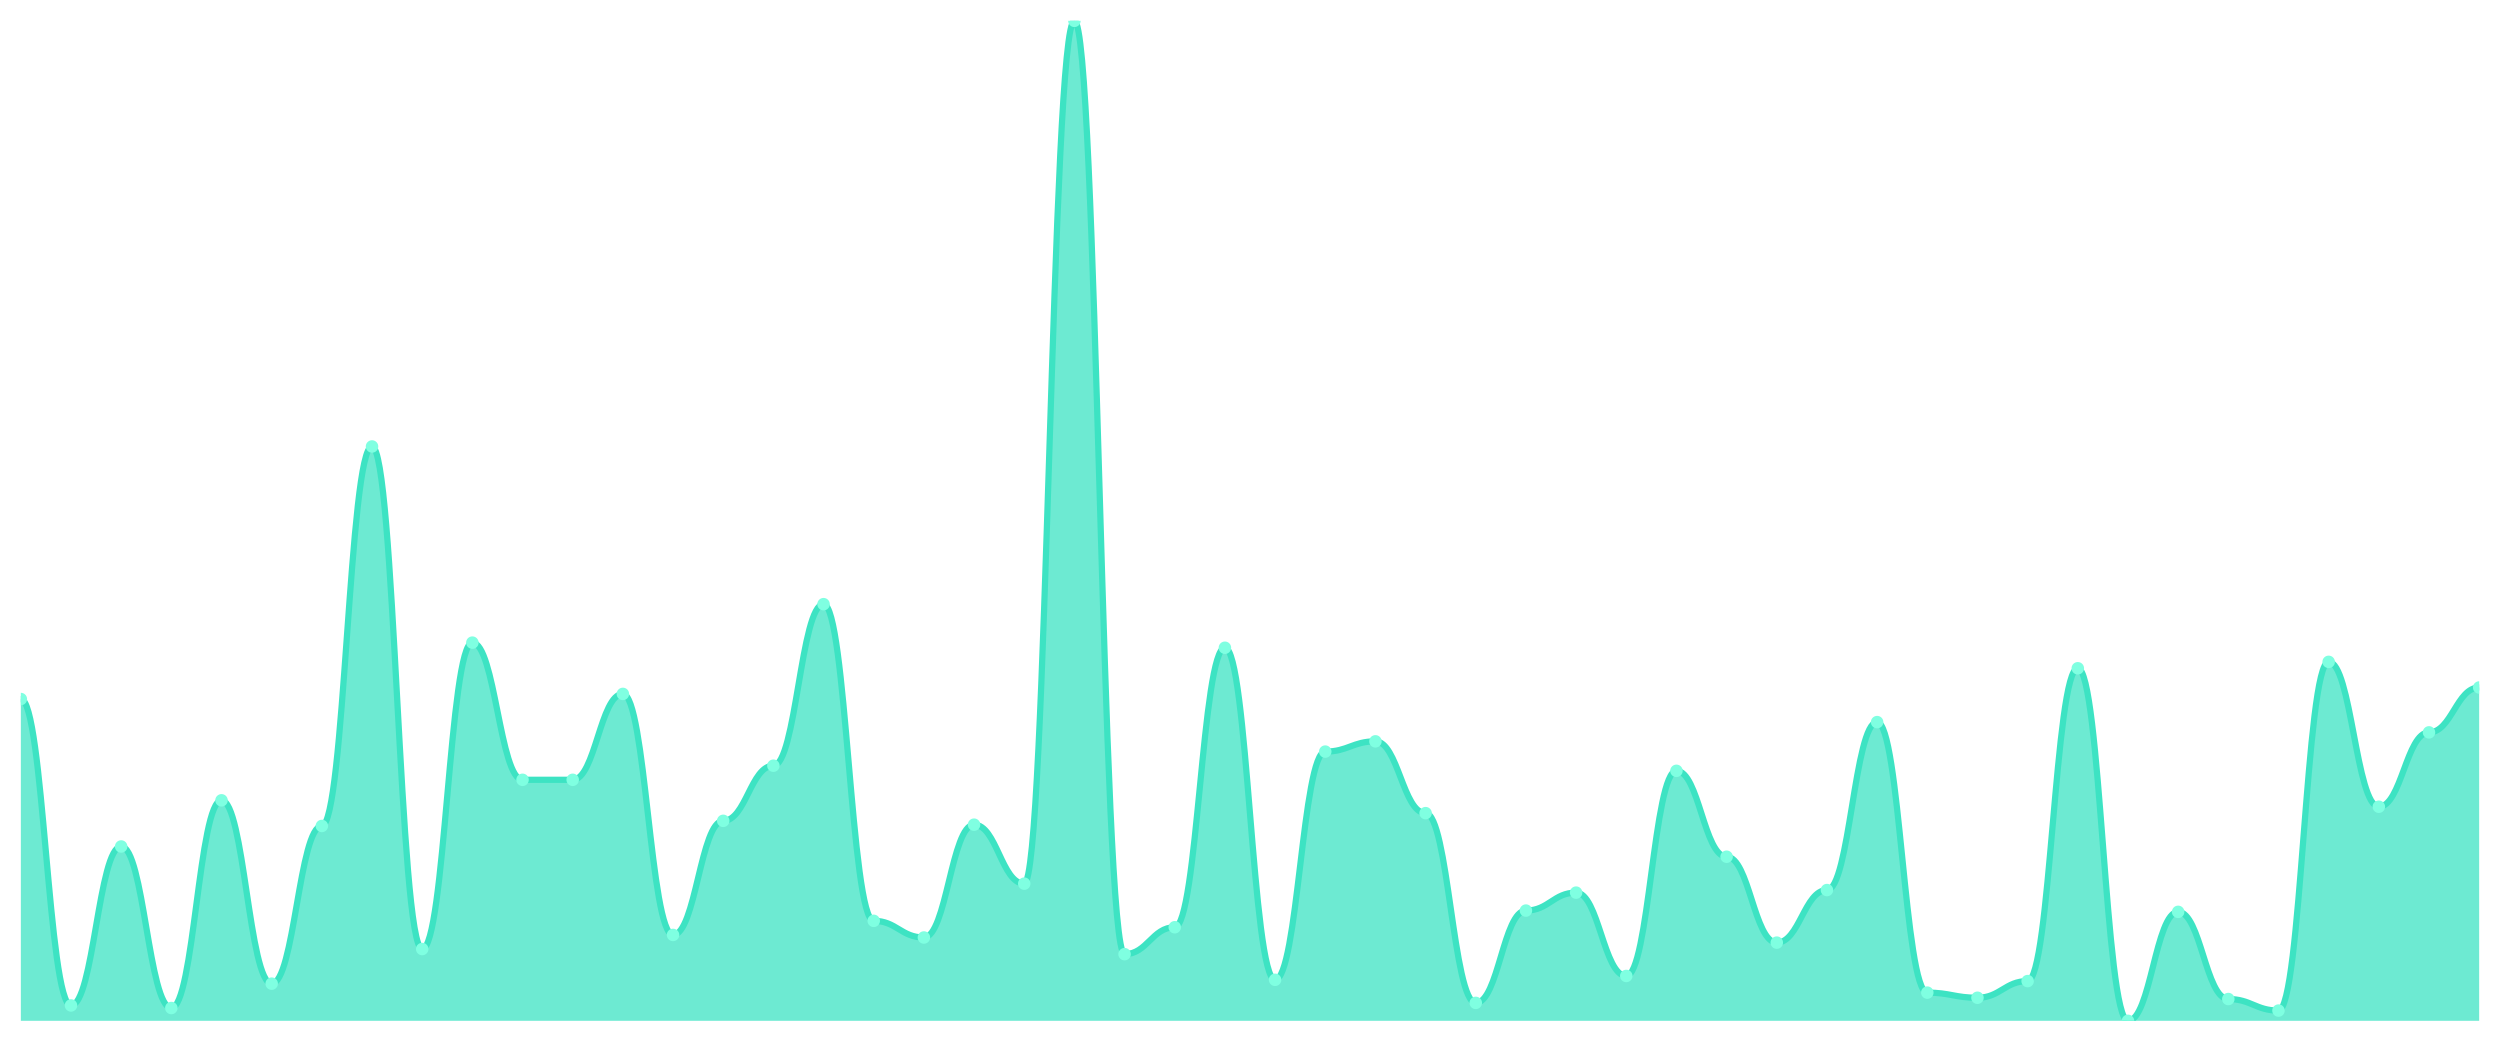
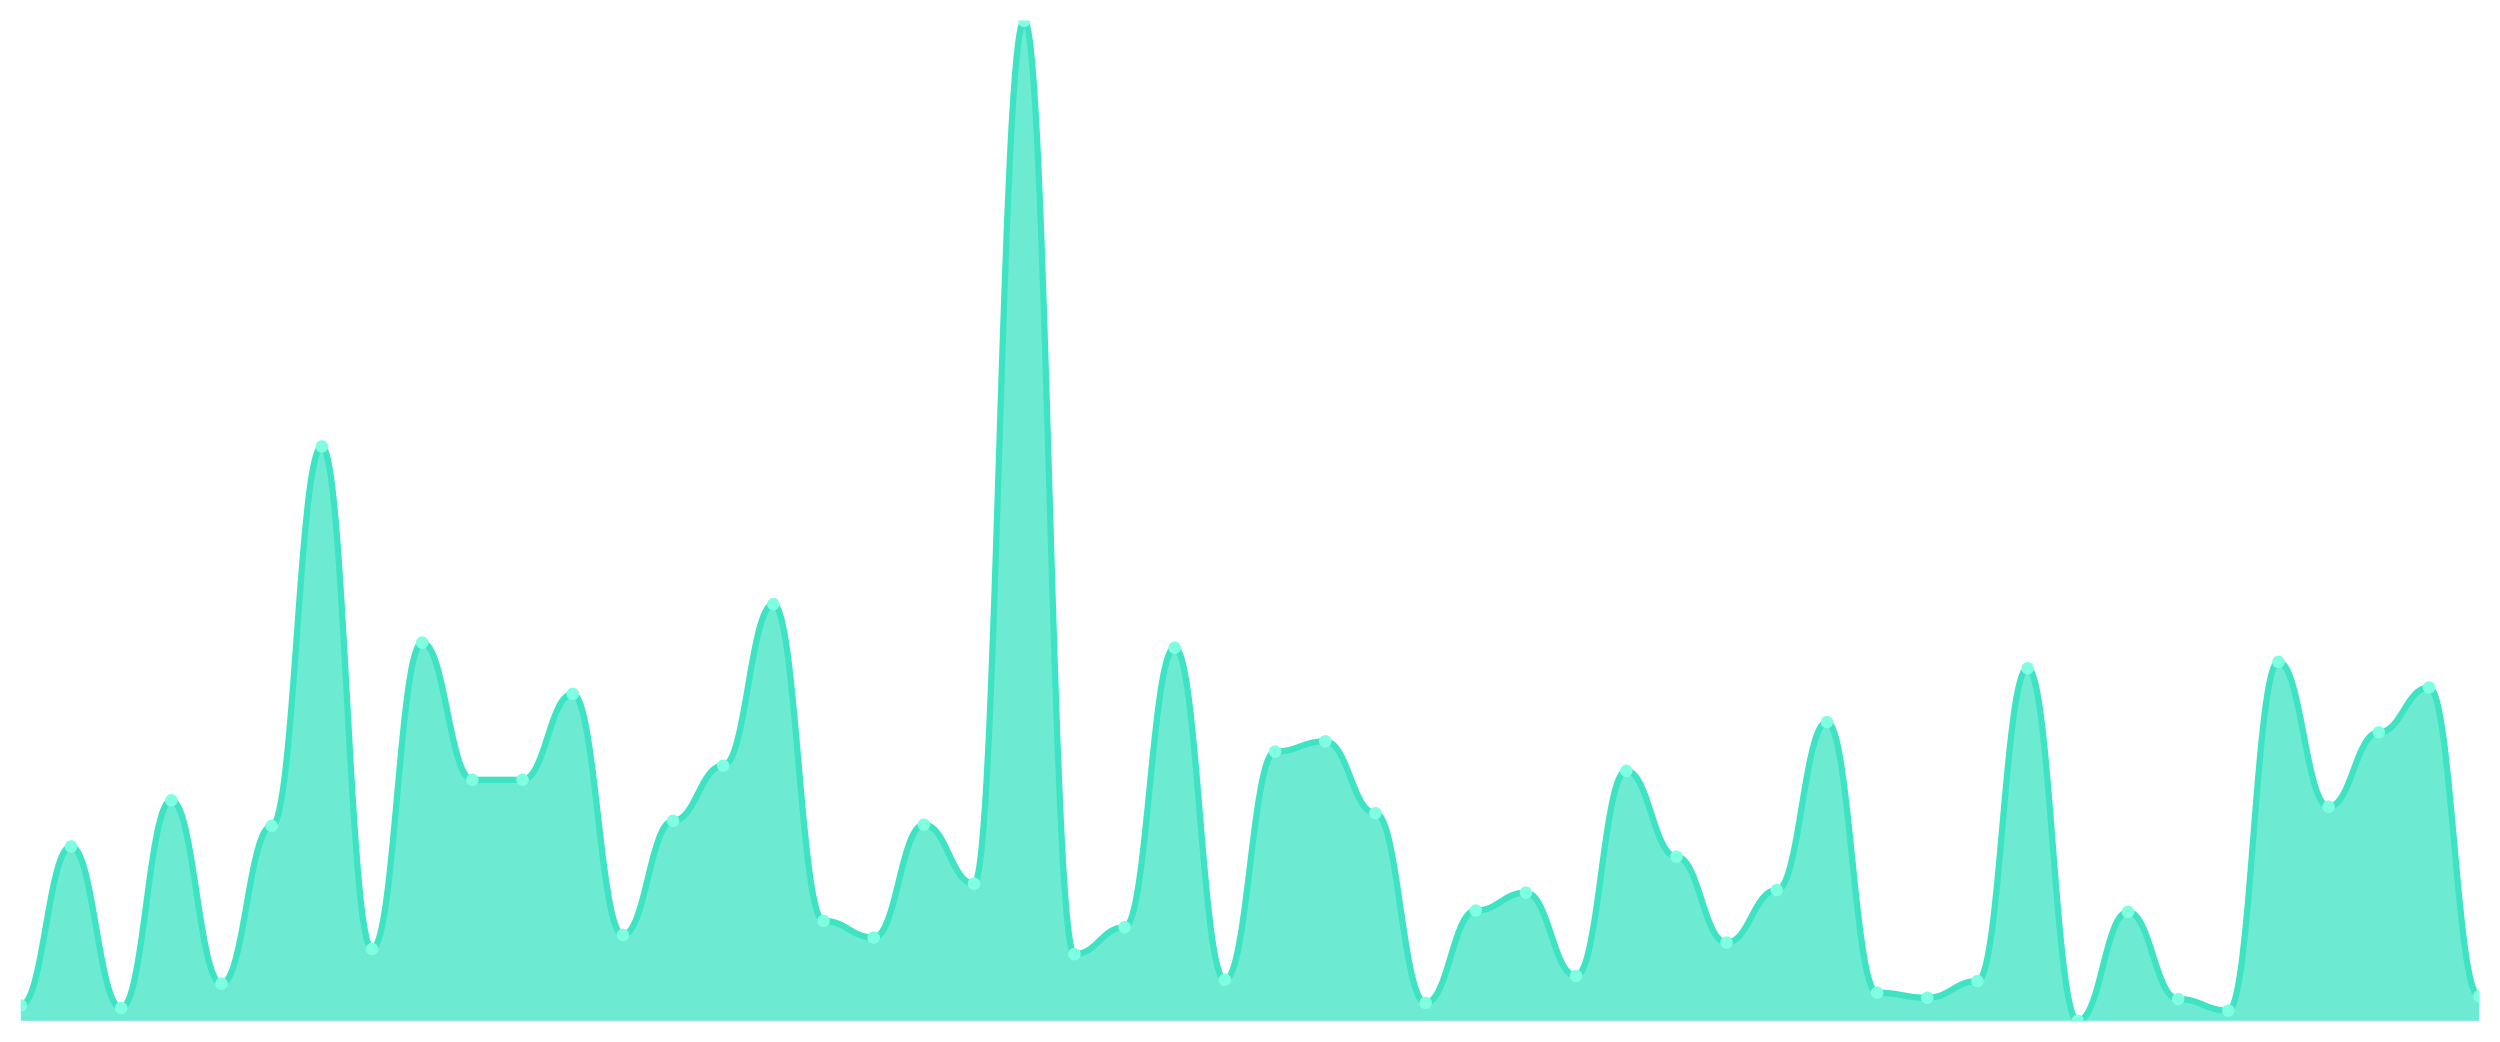
<svg xmlns="http://www.w3.org/2000/svg" viewBox="0 0 1200 500" width="1200" height="500">
  <defs>
    <clipPath id="c">
      <rect x="10" y="10" width="1180" height="480" />
    </clipPath>
  </defs>
  <rect width="1200" height="500" fill="none" />
  <g clip-path="url(#c)">
-     <path d="M 10,490 L 10,335.538 C 20.837,335.538 23.245,482.615 34.082,482.615 C 44.918,482.615 47.327,406.308 58.163,406.308 C 69,406.308 71.408,483.846 82.245,483.846 C 93.082,483.846 95.49,384.154 106.327,384.154 C 117.163,384.154 119.571,472.154 130.408,472.154 C 141.245,472.154 143.653,396.462 154.49,396.462 C 165.327,396.462 167.735,214.308 178.571,214.308 C 189.408,214.308 191.816,455.538 202.653,455.538 C 213.49,455.538 215.898,308.462 226.735,308.462 C 237.571,308.462 239.98,374.308 250.816,374.308 C 261.653,374.308 264.061,374.308 274.898,374.308 C 285.735,374.308 288.143,333.077 298.98,333.077 C 309.816,333.077 312.224,448.769 323.061,448.769 C 333.898,448.769 336.306,394 347.143,394 C 357.98,394 360.388,367.538 371.224,367.538 C 382.061,367.538 384.469,290 395.306,290 C 406.143,290 408.551,442 419.388,442 C 430.224,442 432.633,450 443.469,450 C 454.306,450 456.714,395.846 467.551,395.846 C 478.388,395.846 480.796,424.154 491.633,424.154 C 502.469,424.154 504.878,10 515.714,10 C 526.551,10 528.959,458 539.796,458 C 550.633,458 553.041,445.077 563.878,445.077 C 574.714,445.077 577.122,310.923 587.959,310.923 C 598.796,310.923 601.204,470.308 612.041,470.308 C 622.878,470.308 625.286,360.769 636.122,360.769 C 646.959,360.769 649.367,355.846 660.204,355.846 C 671.041,355.846 673.449,390.308 684.286,390.308 C 695.122,390.308 697.531,481.385 708.367,481.385 C 719.204,481.385 721.612,437.077 732.449,437.077 C 743.286,437.077 745.694,428.462 756.531,428.462 C 767.367,428.462 769.776,468.462 780.612,468.462 C 791.449,468.462 793.857,370 804.694,370 C 815.531,370 817.939,411.231 828.776,411.231 C 839.612,411.231 842.02,452.462 852.857,452.462 C 863.694,452.462 866.102,427.231 876.939,427.231 C 887.776,427.231 890.184,346.615 901.02,346.615 C 911.857,346.615 914.265,476.462 925.102,476.462 C 935.939,476.462 938.347,478.923 949.184,478.923 C 960.02,478.923 962.429,470.923 973.265,470.923 C 984.102,470.923 986.51,320.769 997.347,320.769 C 1008.184,320.769 1010.592,490 1021.429,490 C 1032.265,490 1034.673,437.692 1045.51,437.692 C 1056.347,437.692 1058.755,479.538 1069.592,479.538 C 1080.429,479.538 1082.837,485.077 1093.673,485.077 C 1104.51,485.077 1106.918,317.692 1117.755,317.692 C 1128.592,317.692 1131,387.231 1141.837,387.231 C 1152.673,387.231 1155.082,351.538 1165.918,351.538 C 1176.755,351.538 1179.163,330 1190,330 L 1190,490 Z" fill="rgba(61,227,195,0.75)" />
-     <path d="M 10,335.538 C 20.837,335.538 23.245,482.615 34.082,482.615 C 44.918,482.615 47.327,406.308 58.163,406.308 C 69,406.308 71.408,483.846 82.245,483.846 C 93.082,483.846 95.49,384.154 106.327,384.154 C 117.163,384.154 119.571,472.154 130.408,472.154 C 141.245,472.154 143.653,396.462 154.49,396.462 C 165.327,396.462 167.735,214.308 178.571,214.308 C 189.408,214.308 191.816,455.538 202.653,455.538 C 213.49,455.538 215.898,308.462 226.735,308.462 C 237.571,308.462 239.98,374.308 250.816,374.308 C 261.653,374.308 264.061,374.308 274.898,374.308 C 285.735,374.308 288.143,333.077 298.98,333.077 C 309.816,333.077 312.224,448.769 323.061,448.769 C 333.898,448.769 336.306,394 347.143,394 C 357.98,394 360.388,367.538 371.224,367.538 C 382.061,367.538 384.469,290 395.306,290 C 406.143,290 408.551,442 419.388,442 C 430.224,442 432.633,450 443.469,450 C 454.306,450 456.714,395.846 467.551,395.846 C 478.388,395.846 480.796,424.154 491.633,424.154 C 502.469,424.154 504.878,10 515.714,10 C 526.551,10 528.959,458 539.796,458 C 550.633,458 553.041,445.077 563.878,445.077 C 574.714,445.077 577.122,310.923 587.959,310.923 C 598.796,310.923 601.204,470.308 612.041,470.308 C 622.878,470.308 625.286,360.769 636.122,360.769 C 646.959,360.769 649.367,355.846 660.204,355.846 C 671.041,355.846 673.449,390.308 684.286,390.308 C 695.122,390.308 697.531,481.385 708.367,481.385 C 719.204,481.385 721.612,437.077 732.449,437.077 C 743.286,437.077 745.694,428.462 756.531,428.462 C 767.367,428.462 769.776,468.462 780.612,468.462 C 791.449,468.462 793.857,370 804.694,370 C 815.531,370 817.939,411.231 828.776,411.231 C 839.612,411.231 842.02,452.462 852.857,452.462 C 863.694,452.462 866.102,427.231 876.939,427.231 C 887.776,427.231 890.184,346.615 901.02,346.615 C 911.857,346.615 914.265,476.462 925.102,476.462 C 935.939,476.462 938.347,478.923 949.184,478.923 C 960.02,478.923 962.429,470.923 973.265,470.923 C 984.102,470.923 986.51,320.769 997.347,320.769 C 1008.184,320.769 1010.592,490 1021.429,490 C 1032.265,490 1034.673,437.692 1045.51,437.692 C 1056.347,437.692 1058.755,479.538 1069.592,479.538 C 1080.429,479.538 1082.837,485.077 1093.673,485.077 C 1104.51,485.077 1106.918,317.692 1117.755,317.692 C 1128.592,317.692 1131,387.231 1141.837,387.231 C 1152.673,387.231 1155.082,351.538 1165.918,351.538 C 1176.755,351.538 1179.163,330 1190,330" fill="none" stroke="#3de3c3" stroke-width="3" stroke-linecap="round" stroke-linejoin="round" />
-     <circle cx="10" cy="335.538" r="3" fill="#7fffe1" />
-     <circle cx="34.082" cy="482.615" r="3" fill="#7fffe1" />
-     <circle cx="58.163" cy="406.308" r="3" fill="#7fffe1" />
-     <circle cx="82.245" cy="483.846" r="3" fill="#7fffe1" />
-     <circle cx="106.327" cy="384.154" r="3" fill="#7fffe1" />
-     <circle cx="130.408" cy="472.154" r="3" fill="#7fffe1" />
-     <circle cx="154.49" cy="396.462" r="3" fill="#7fffe1" />
-     <circle cx="178.571" cy="214.308" r="3" fill="#7fffe1" />
-     <circle cx="202.653" cy="455.538" r="3" fill="#7fffe1" />
-     <circle cx="226.735" cy="308.462" r="3" fill="#7fffe1" />
+     <path d="M 10,490 L 10,482.615 C 20.837,482.615 23.245,406.308 34.082,406.308 C 44.918,406.308 47.327,483.846 58.163,483.846 C 69,483.846 71.408,384.154 82.245,384.154 C 93.082,384.154 95.49,472.154 106.327,472.154 C 117.163,472.154 119.571,396.462 130.408,396.462 C 141.245,396.462 143.653,214.308 154.49,214.308 C 165.327,214.308 167.735,455.538 178.571,455.538 C 189.408,455.538 191.816,308.462 202.653,308.462 C 213.49,308.462 215.898,374.308 226.735,374.308 C 237.571,374.308 239.98,374.308 250.816,374.308 C 261.653,374.308 264.061,333.077 274.898,333.077 C 285.735,333.077 288.143,448.769 298.98,448.769 C 309.816,448.769 312.224,394 323.061,394 C 333.898,394 336.306,367.538 347.143,367.538 C 357.98,367.538 360.388,290 371.224,290 C 382.061,290 384.469,442 395.306,442 C 406.143,442 408.551,450 419.388,450 C 430.224,450 432.633,395.846 443.469,395.846 C 454.306,395.846 456.714,424.154 467.551,424.154 C 478.388,424.154 480.796,10 491.633,10 C 502.469,10 504.878,458 515.714,458 C 526.551,458 528.959,445.077 539.796,445.077 C 550.633,445.077 553.041,310.923 563.878,310.923 C 574.714,310.923 577.122,470.308 587.959,470.308 C 598.796,470.308 601.204,360.769 612.041,360.769 C 622.878,360.769 625.286,355.846 636.122,355.846 C 646.959,355.846 649.367,390.308 660.204,390.308 C 671.041,390.308 673.449,481.385 684.286,481.385 C 695.122,481.385 697.531,437.077 708.367,437.077 C 719.204,437.077 721.612,428.462 732.449,428.462 C 743.286,428.462 745.694,468.462 756.531,468.462 C 767.367,468.462 769.776,370 780.612,370 C 791.449,370 793.857,411.231 804.694,411.231 C 815.531,411.231 817.939,452.462 828.776,452.462 C 839.612,452.462 842.02,427.231 852.857,427.231 C 863.694,427.231 866.102,346.615 876.939,346.615 C 887.776,346.615 890.184,476.462 901.02,476.462 C 911.857,476.462 914.265,478.923 925.102,478.923 C 935.939,478.923 938.347,470.923 949.184,470.923 C 960.02,470.923 962.429,320.769 973.265,320.769 C 984.102,320.769 986.51,490 997.347,490 C 1008.184,490 1010.592,437.692 1021.429,437.692 C 1032.265,437.692 1034.673,479.538 1045.51,479.538 C 1056.347,479.538 1058.755,485.077 1069.592,485.077 C 1080.429,485.077 1082.837,317.692 1093.673,317.692 C 1104.51,317.692 1106.918,387.231 1117.755,387.231 C 1128.592,387.231 1131,351.538 1141.837,351.538 C 1152.673,351.538 1155.082,330 1165.918,330 C 1176.755,330 1179.163,478.308 1190,478.308 L 1190,490 Z" fill="rgba(61,227,195,0.75)" />
+     <path d="M 10,482.615 C 20.837,482.615 23.245,406.308 34.082,406.308 C 44.918,406.308 47.327,483.846 58.163,483.846 C 69,483.846 71.408,384.154 82.245,384.154 C 93.082,384.154 95.49,472.154 106.327,472.154 C 117.163,472.154 119.571,396.462 130.408,396.462 C 141.245,396.462 143.653,214.308 154.49,214.308 C 165.327,214.308 167.735,455.538 178.571,455.538 C 189.408,455.538 191.816,308.462 202.653,308.462 C 213.49,308.462 215.898,374.308 226.735,374.308 C 237.571,374.308 239.98,374.308 250.816,374.308 C 261.653,374.308 264.061,333.077 274.898,333.077 C 285.735,333.077 288.143,448.769 298.98,448.769 C 309.816,448.769 312.224,394 323.061,394 C 333.898,394 336.306,367.538 347.143,367.538 C 357.98,367.538 360.388,290 371.224,290 C 382.061,290 384.469,442 395.306,442 C 406.143,442 408.551,450 419.388,450 C 430.224,450 432.633,395.846 443.469,395.846 C 454.306,395.846 456.714,424.154 467.551,424.154 C 478.388,424.154 480.796,10 491.633,10 C 502.469,10 504.878,458 515.714,458 C 526.551,458 528.959,445.077 539.796,445.077 C 550.633,445.077 553.041,310.923 563.878,310.923 C 574.714,310.923 577.122,470.308 587.959,470.308 C 598.796,470.308 601.204,360.769 612.041,360.769 C 622.878,360.769 625.286,355.846 636.122,355.846 C 646.959,355.846 649.367,390.308 660.204,390.308 C 671.041,390.308 673.449,481.385 684.286,481.385 C 695.122,481.385 697.531,437.077 708.367,437.077 C 719.204,437.077 721.612,428.462 732.449,428.462 C 743.286,428.462 745.694,468.462 756.531,468.462 C 767.367,468.462 769.776,370 780.612,370 C 791.449,370 793.857,411.231 804.694,411.231 C 815.531,411.231 817.939,452.462 828.776,452.462 C 839.612,452.462 842.02,427.231 852.857,427.231 C 863.694,427.231 866.102,346.615 876.939,346.615 C 887.776,346.615 890.184,476.462 901.02,476.462 C 911.857,476.462 914.265,478.923 925.102,478.923 C 935.939,478.923 938.347,470.923 949.184,470.923 C 960.02,470.923 962.429,320.769 973.265,320.769 C 984.102,320.769 986.51,490 997.347,490 C 1008.184,490 1010.592,437.692 1021.429,437.692 C 1032.265,437.692 1034.673,479.538 1045.51,479.538 C 1056.347,479.538 1058.755,485.077 1069.592,485.077 C 1080.429,485.077 1082.837,317.692 1093.673,317.692 C 1104.51,317.692 1106.918,387.231 1117.755,387.231 C 1128.592,387.231 1131,351.538 1141.837,351.538 C 1152.673,351.538 1155.082,330 1165.918,330 C 1176.755,330 1179.163,478.308 1190,478.308" fill="none" stroke="#3de3c3" stroke-width="3" stroke-linecap="round" stroke-linejoin="round" />
+     <circle cx="10" cy="482.615" r="3" fill="#7fffe1" />
+     <circle cx="34.082" cy="406.308" r="3" fill="#7fffe1" />
+     <circle cx="58.163" cy="483.846" r="3" fill="#7fffe1" />
+     <circle cx="82.245" cy="384.154" r="3" fill="#7fffe1" />
+     <circle cx="106.327" cy="472.154" r="3" fill="#7fffe1" />
+     <circle cx="130.408" cy="396.462" r="3" fill="#7fffe1" />
+     <circle cx="154.49" cy="214.308" r="3" fill="#7fffe1" />
+     <circle cx="178.571" cy="455.538" r="3" fill="#7fffe1" />
+     <circle cx="202.653" cy="308.462" r="3" fill="#7fffe1" />
+     <circle cx="226.735" cy="374.308" r="3" fill="#7fffe1" />
    <circle cx="250.816" cy="374.308" r="3" fill="#7fffe1" />
-     <circle cx="274.898" cy="374.308" r="3" fill="#7fffe1" />
-     <circle cx="298.98" cy="333.077" r="3" fill="#7fffe1" />
-     <circle cx="323.061" cy="448.769" r="3" fill="#7fffe1" />
-     <circle cx="347.143" cy="394" r="3" fill="#7fffe1" />
-     <circle cx="371.224" cy="367.538" r="3" fill="#7fffe1" />
-     <circle cx="395.306" cy="290" r="3" fill="#7fffe1" />
-     <circle cx="419.388" cy="442" r="3" fill="#7fffe1" />
-     <circle cx="443.469" cy="450" r="3" fill="#7fffe1" />
-     <circle cx="467.551" cy="395.846" r="3" fill="#7fffe1" />
-     <circle cx="491.633" cy="424.154" r="3" fill="#7fffe1" />
-     <circle cx="515.714" cy="10" r="3" fill="#7fffe1" />
-     <circle cx="539.796" cy="458" r="3" fill="#7fffe1" />
-     <circle cx="563.878" cy="445.077" r="3" fill="#7fffe1" />
-     <circle cx="587.959" cy="310.923" r="3" fill="#7fffe1" />
-     <circle cx="612.041" cy="470.308" r="3" fill="#7fffe1" />
-     <circle cx="636.122" cy="360.769" r="3" fill="#7fffe1" />
-     <circle cx="660.204" cy="355.846" r="3" fill="#7fffe1" />
-     <circle cx="684.286" cy="390.308" r="3" fill="#7fffe1" />
-     <circle cx="708.367" cy="481.385" r="3" fill="#7fffe1" />
-     <circle cx="732.449" cy="437.077" r="3" fill="#7fffe1" />
-     <circle cx="756.531" cy="428.462" r="3" fill="#7fffe1" />
-     <circle cx="780.612" cy="468.462" r="3" fill="#7fffe1" />
-     <circle cx="804.694" cy="370" r="3" fill="#7fffe1" />
-     <circle cx="828.776" cy="411.231" r="3" fill="#7fffe1" />
-     <circle cx="852.857" cy="452.462" r="3" fill="#7fffe1" />
-     <circle cx="876.939" cy="427.231" r="3" fill="#7fffe1" />
-     <circle cx="901.02" cy="346.615" r="3" fill="#7fffe1" />
-     <circle cx="925.102" cy="476.462" r="3" fill="#7fffe1" />
-     <circle cx="949.184" cy="478.923" r="3" fill="#7fffe1" />
-     <circle cx="973.265" cy="470.923" r="3" fill="#7fffe1" />
-     <circle cx="997.347" cy="320.769" r="3" fill="#7fffe1" />
-     <circle cx="1021.429" cy="490" r="3" fill="#7fffe1" />
-     <circle cx="1045.51" cy="437.692" r="3" fill="#7fffe1" />
-     <circle cx="1069.592" cy="479.538" r="3" fill="#7fffe1" />
-     <circle cx="1093.673" cy="485.077" r="3" fill="#7fffe1" />
-     <circle cx="1117.755" cy="317.692" r="3" fill="#7fffe1" />
-     <circle cx="1141.837" cy="387.231" r="3" fill="#7fffe1" />
-     <circle cx="1165.918" cy="351.538" r="3" fill="#7fffe1" />
-     <circle cx="1190" cy="330" r="3" fill="#7fffe1" />
+     <circle cx="274.898" cy="333.077" r="3" fill="#7fffe1" />
+     <circle cx="298.98" cy="448.769" r="3" fill="#7fffe1" />
+     <circle cx="323.061" cy="394" r="3" fill="#7fffe1" />
+     <circle cx="347.143" cy="367.538" r="3" fill="#7fffe1" />
+     <circle cx="371.224" cy="290" r="3" fill="#7fffe1" />
+     <circle cx="395.306" cy="442" r="3" fill="#7fffe1" />
+     <circle cx="419.388" cy="450" r="3" fill="#7fffe1" />
+     <circle cx="443.469" cy="395.846" r="3" fill="#7fffe1" />
+     <circle cx="467.551" cy="424.154" r="3" fill="#7fffe1" />
+     <circle cx="491.633" cy="10" r="3" fill="#7fffe1" />
+     <circle cx="515.714" cy="458" r="3" fill="#7fffe1" />
+     <circle cx="539.796" cy="445.077" r="3" fill="#7fffe1" />
+     <circle cx="563.878" cy="310.923" r="3" fill="#7fffe1" />
+     <circle cx="587.959" cy="470.308" r="3" fill="#7fffe1" />
+     <circle cx="612.041" cy="360.769" r="3" fill="#7fffe1" />
+     <circle cx="636.122" cy="355.846" r="3" fill="#7fffe1" />
+     <circle cx="660.204" cy="390.308" r="3" fill="#7fffe1" />
+     <circle cx="684.286" cy="481.385" r="3" fill="#7fffe1" />
+     <circle cx="708.367" cy="437.077" r="3" fill="#7fffe1" />
+     <circle cx="732.449" cy="428.462" r="3" fill="#7fffe1" />
+     <circle cx="756.531" cy="468.462" r="3" fill="#7fffe1" />
+     <circle cx="780.612" cy="370" r="3" fill="#7fffe1" />
+     <circle cx="804.694" cy="411.231" r="3" fill="#7fffe1" />
+     <circle cx="828.776" cy="452.462" r="3" fill="#7fffe1" />
+     <circle cx="852.857" cy="427.231" r="3" fill="#7fffe1" />
+     <circle cx="876.939" cy="346.615" r="3" fill="#7fffe1" />
+     <circle cx="901.02" cy="476.462" r="3" fill="#7fffe1" />
+     <circle cx="925.102" cy="478.923" r="3" fill="#7fffe1" />
+     <circle cx="949.184" cy="470.923" r="3" fill="#7fffe1" />
+     <circle cx="973.265" cy="320.769" r="3" fill="#7fffe1" />
+     <circle cx="997.347" cy="490" r="3" fill="#7fffe1" />
+     <circle cx="1021.429" cy="437.692" r="3" fill="#7fffe1" />
+     <circle cx="1045.51" cy="479.538" r="3" fill="#7fffe1" />
+     <circle cx="1069.592" cy="485.077" r="3" fill="#7fffe1" />
+     <circle cx="1093.673" cy="317.692" r="3" fill="#7fffe1" />
+     <circle cx="1117.755" cy="387.231" r="3" fill="#7fffe1" />
+     <circle cx="1141.837" cy="351.538" r="3" fill="#7fffe1" />
+     <circle cx="1165.918" cy="330" r="3" fill="#7fffe1" />
+     <circle cx="1190" cy="478.308" r="3" fill="#7fffe1" />
  </g>
</svg>
